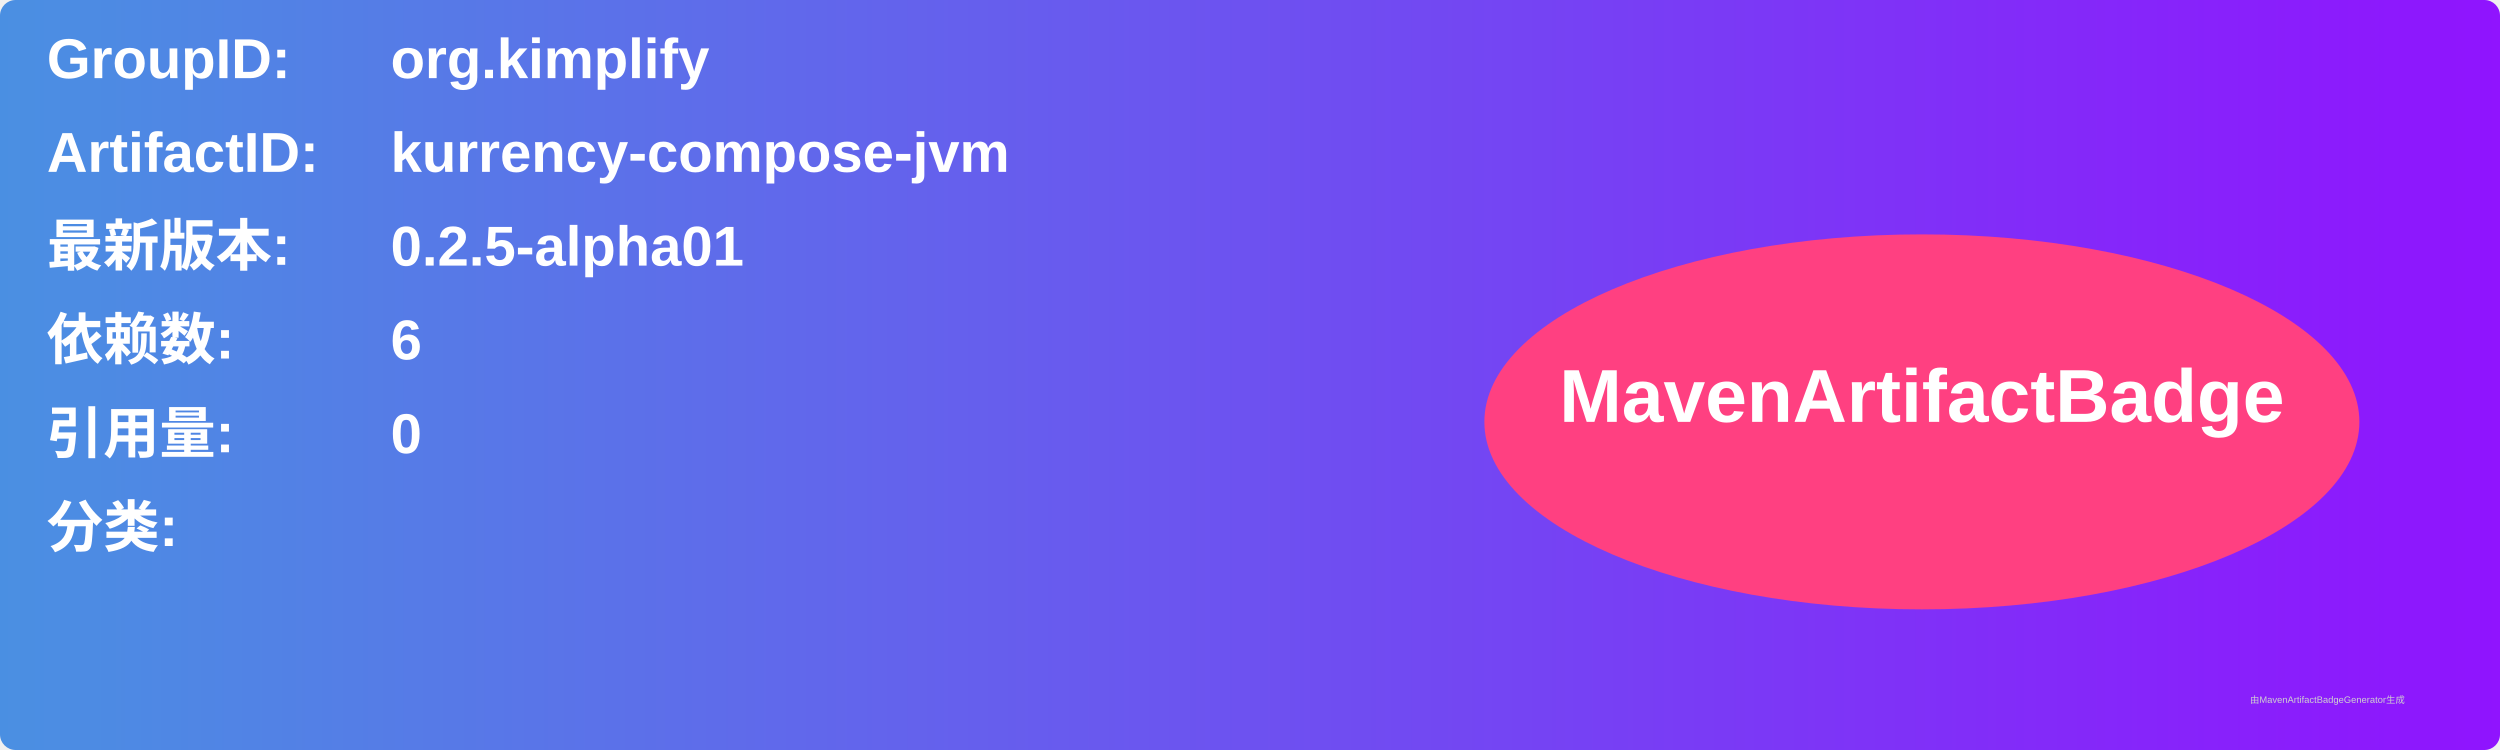
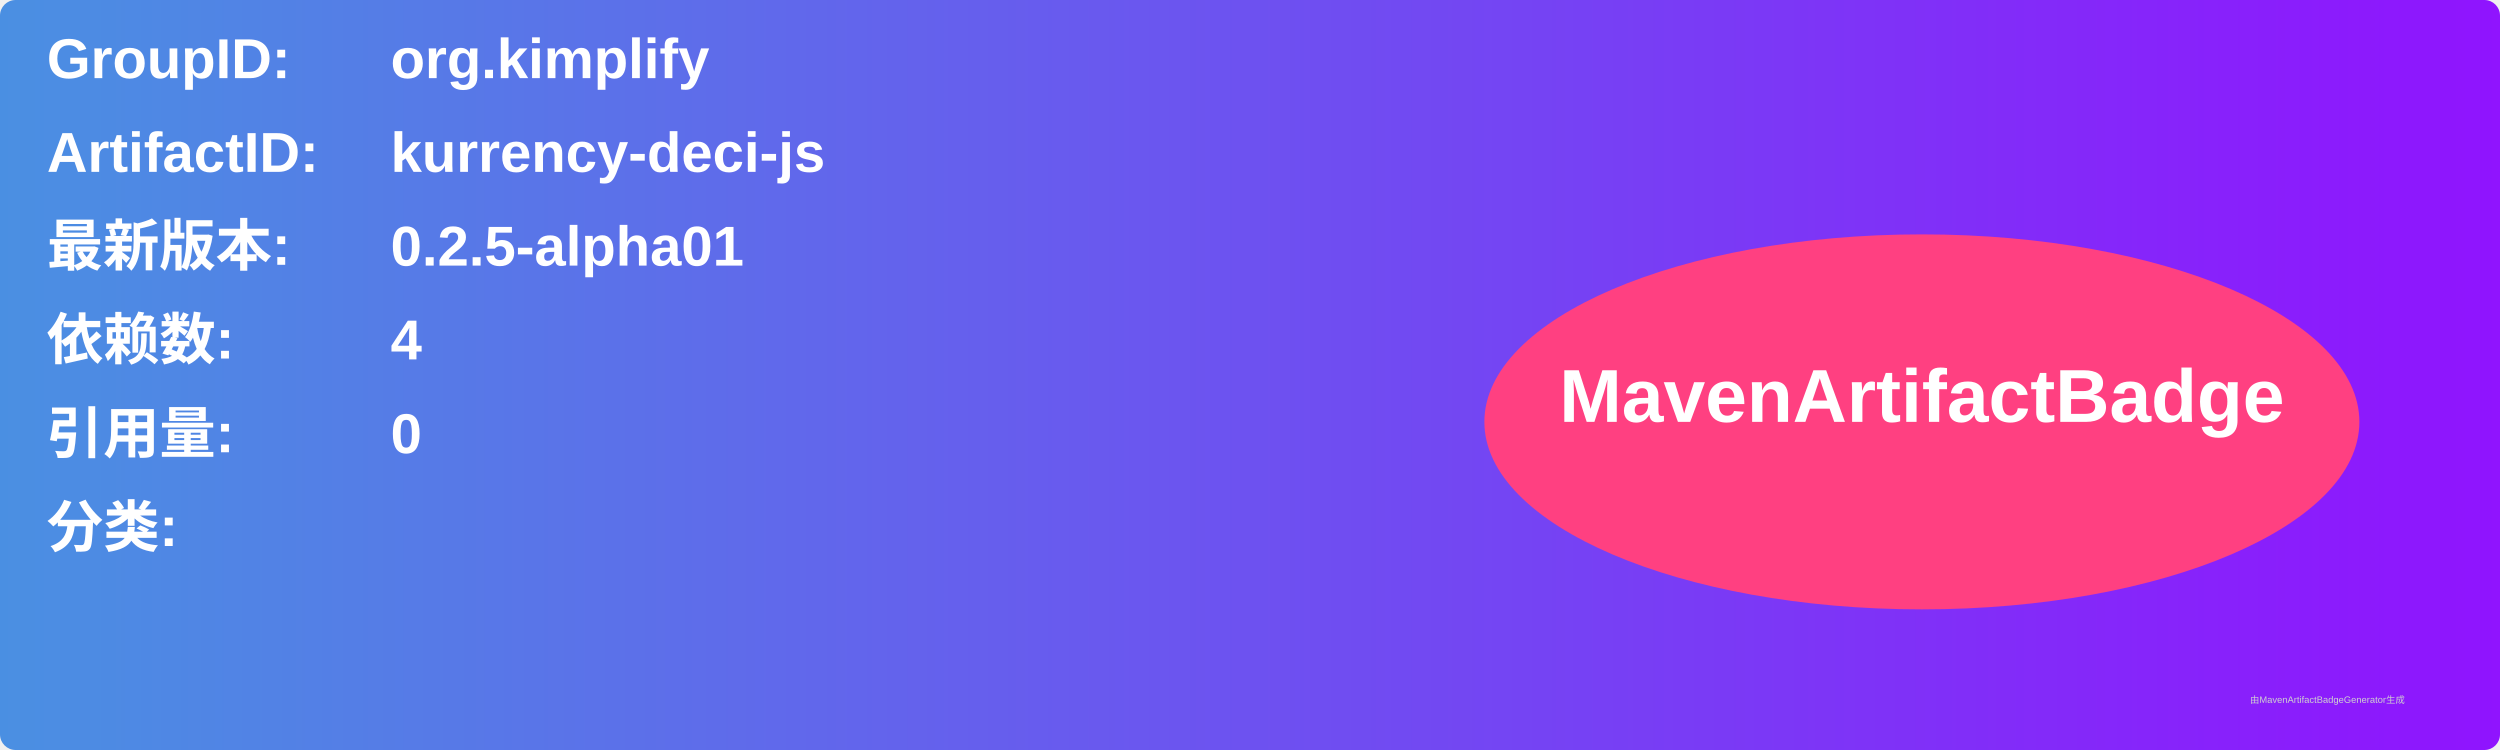
<svg xmlns="http://www.w3.org/2000/svg" width="800" height="240" viewBox="0 0 800 240">
  <linearGradient id="grad" x1="0%" y1="0%" x2="100%" y2="0%">
    <stop offset="0%" stop-color="#4a90e2" />
    <stop offset="100%" stop-color="#9013fe" />
  </linearGradient>
  <rect width="100%" height="100%" rx="5" ry="5" fill="url(#grad)" />
  <g transform="translate(15, 15)">
    <text x="0" y="10" font-family="Arial" font-size="18" fill="white" font-weight="bold" width="260">GroupID:</text>
    <text x="110" y="10" font-family="Arial" font-size="18" fill="white" font-weight="bold" width="460">org.kimplify</text>
    <text x="0" y="40" font-family="Arial" font-size="18" fill="white" font-weight="bold" width="260">ArtifactID:</text>
-     <text x="110" y="40" font-family="Arial" font-size="18" fill="white" font-weight="bold" width="460">kurrency-compose-jvm</text>
+     <text x="110" y="40" font-family="Arial" font-size="18" fill="white" font-weight="bold" width="460">kurrency-deci-js</text>
    <text x="0" y="70" font-family="Arial" font-size="18" fill="white" font-weight="bold">最新版本:</text>
    <text x="110" y="70" font-family="Arial" font-size="18" fill="white" font-weight="bold">
      <tspan font-weight="bold">0.2.5-alpha01</tspan>
    </text>
    <text x="0" y="100" font-family="Arial" font-size="18" fill="white" font-weight="bold">依赖数: </text>
    <text x="110" y="100" font-family="Arial" font-size="18" fill="white">
-       <tspan font-weight="bold">6</tspan>
+       <tspan font-weight="bold">4</tspan>
    </text>
    <text x="0" y="130" font-family="Arial" font-size="18" fill="white" font-weight="bold">引用量: </text>
    <text x="110" y="130" font-family="Arial" font-size="18" fill="white">
      <tspan font-weight="bold">0</tspan>
    </text>
    <text x="0" y="160" font-family="Arial" font-size="18" fill="white" font-weight="bold">分类:</text>
    <text x="10" y="190" font-family="Arial" font-size="10" fill="white">
      <tspan font-weight="bold" />
    </text>
    <ellipse cx="600" cy="120" rx="140" ry="60" fill="#ff4081" />
    <text x="600" y="120" text-anchor="middle" font-family="Arial" font-size="24" fill="white" font-weight="bold">MavenArtifactBadge</text>
  </g>
  <text x="720" y="225" font-family="Arial" font-size="3" fill="#d0d0d0">由MavenArtifactBadgeGenerator生成</text>
</svg>
